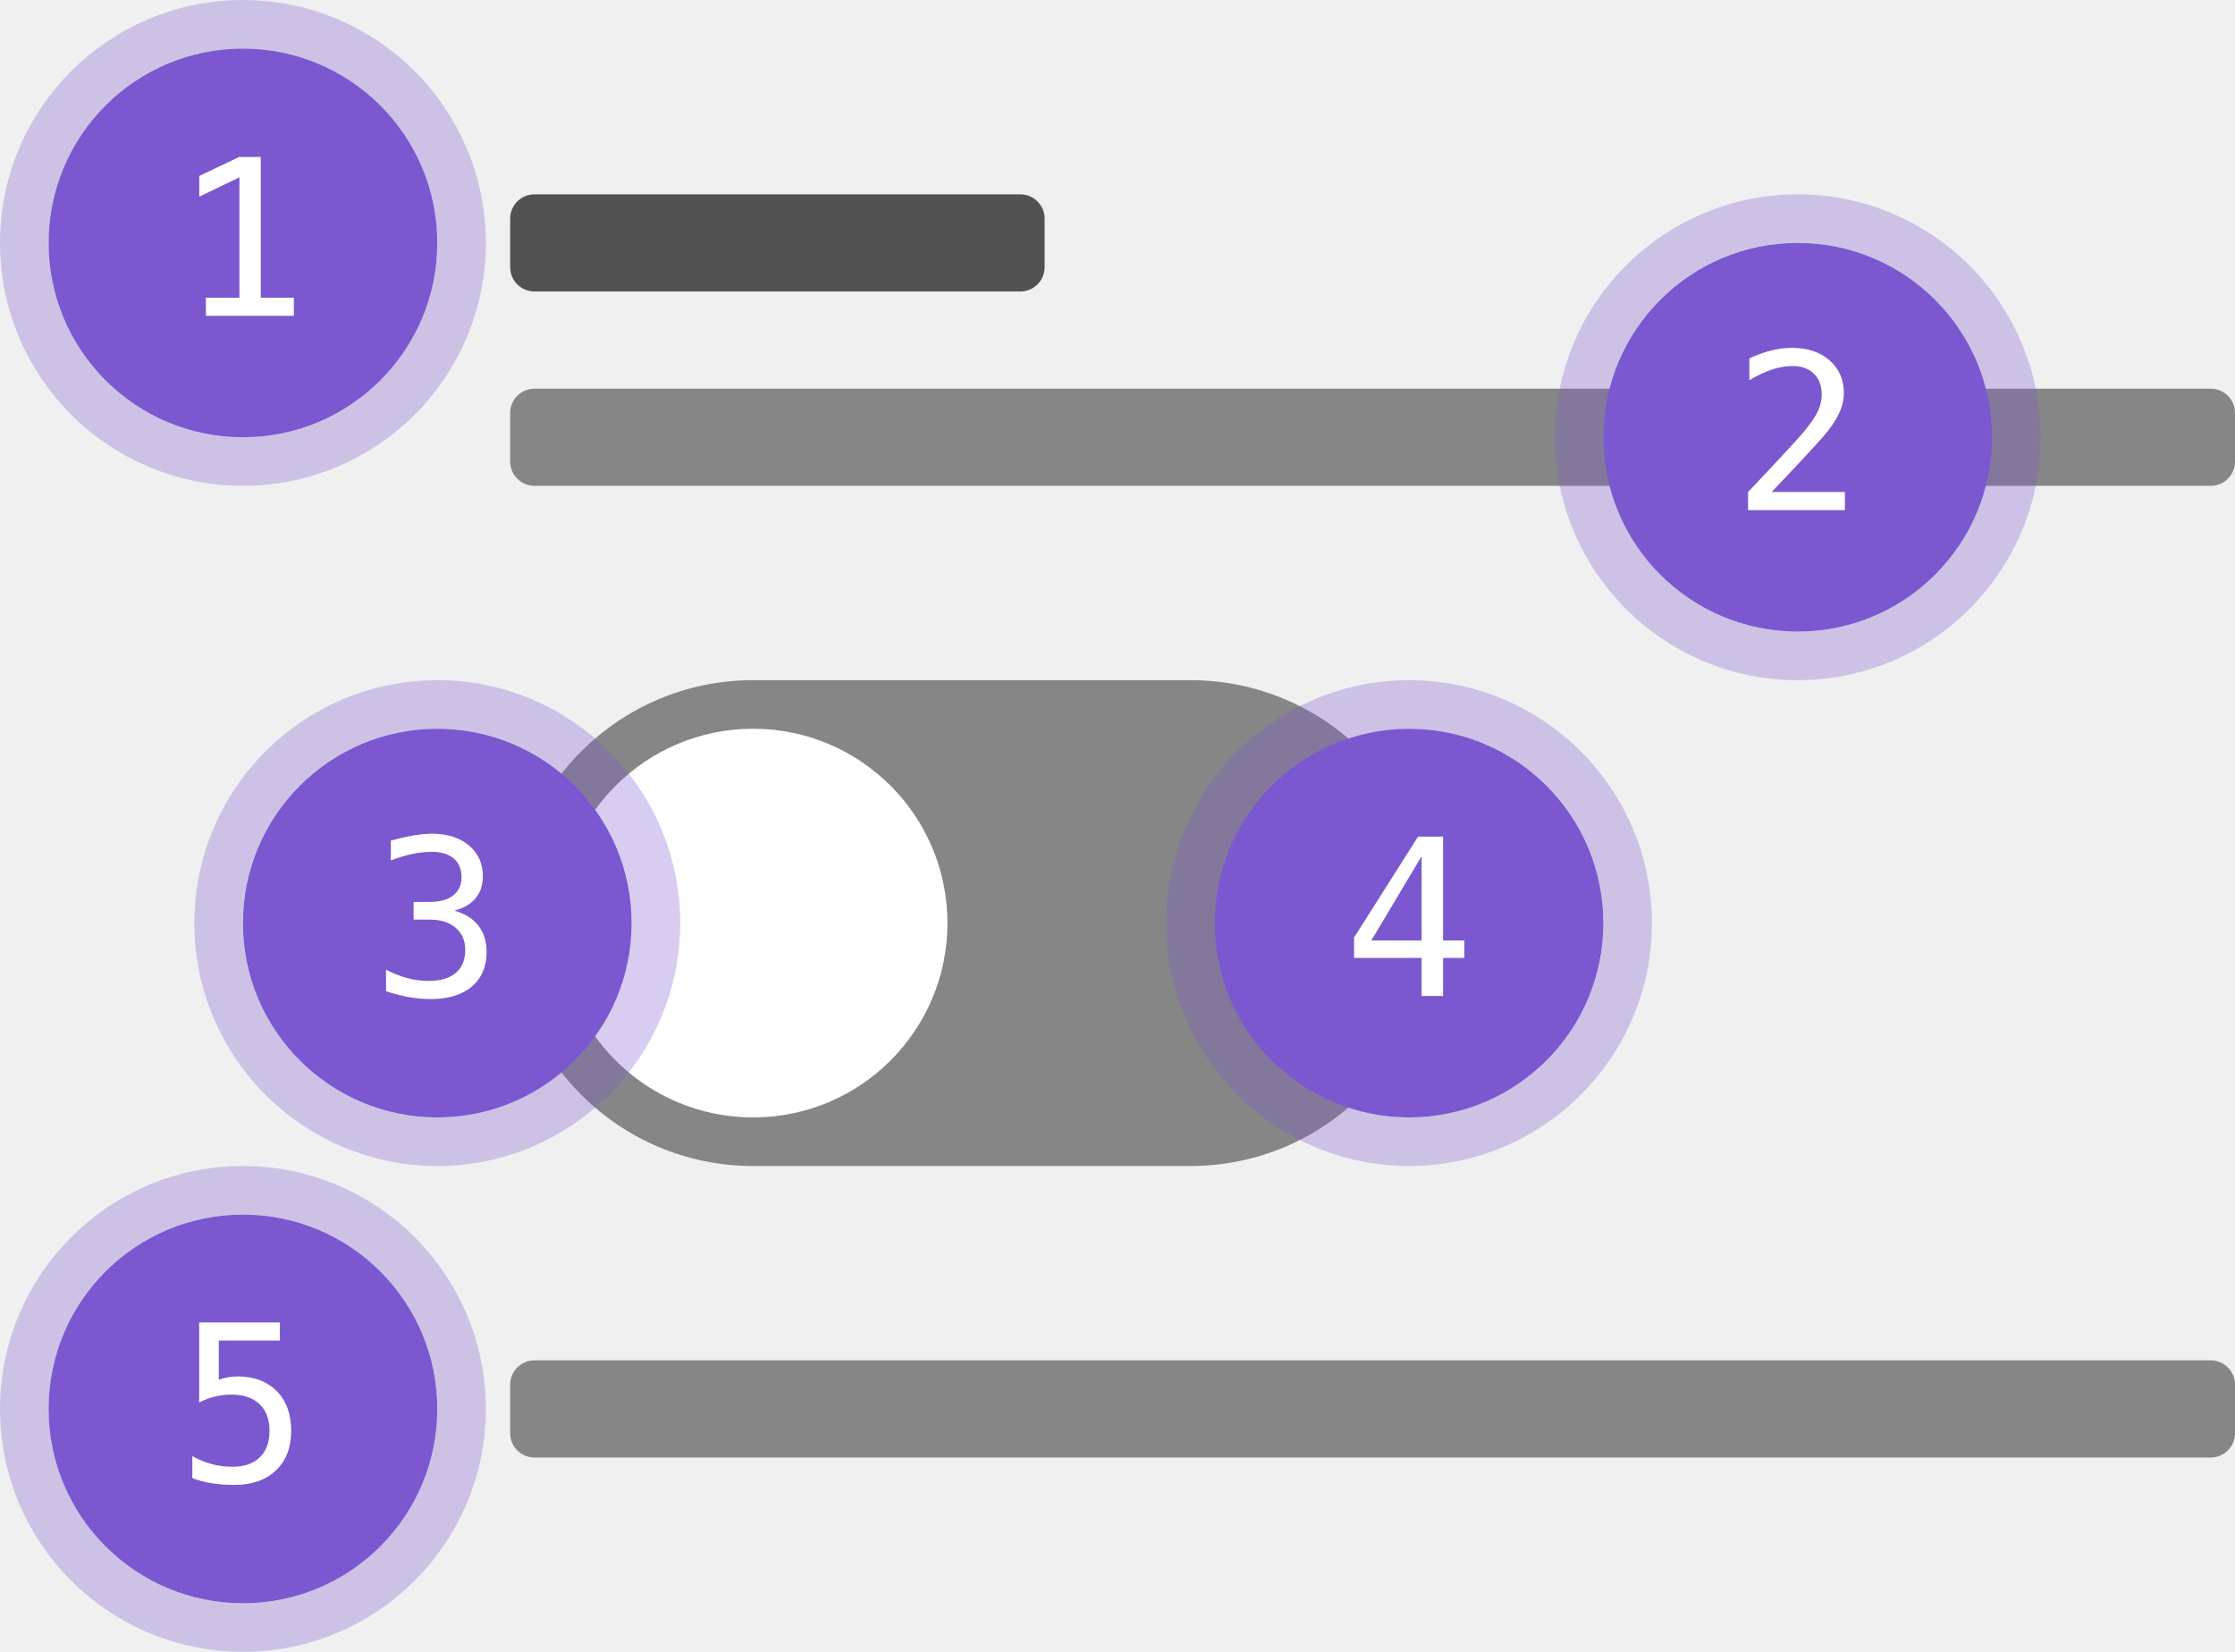
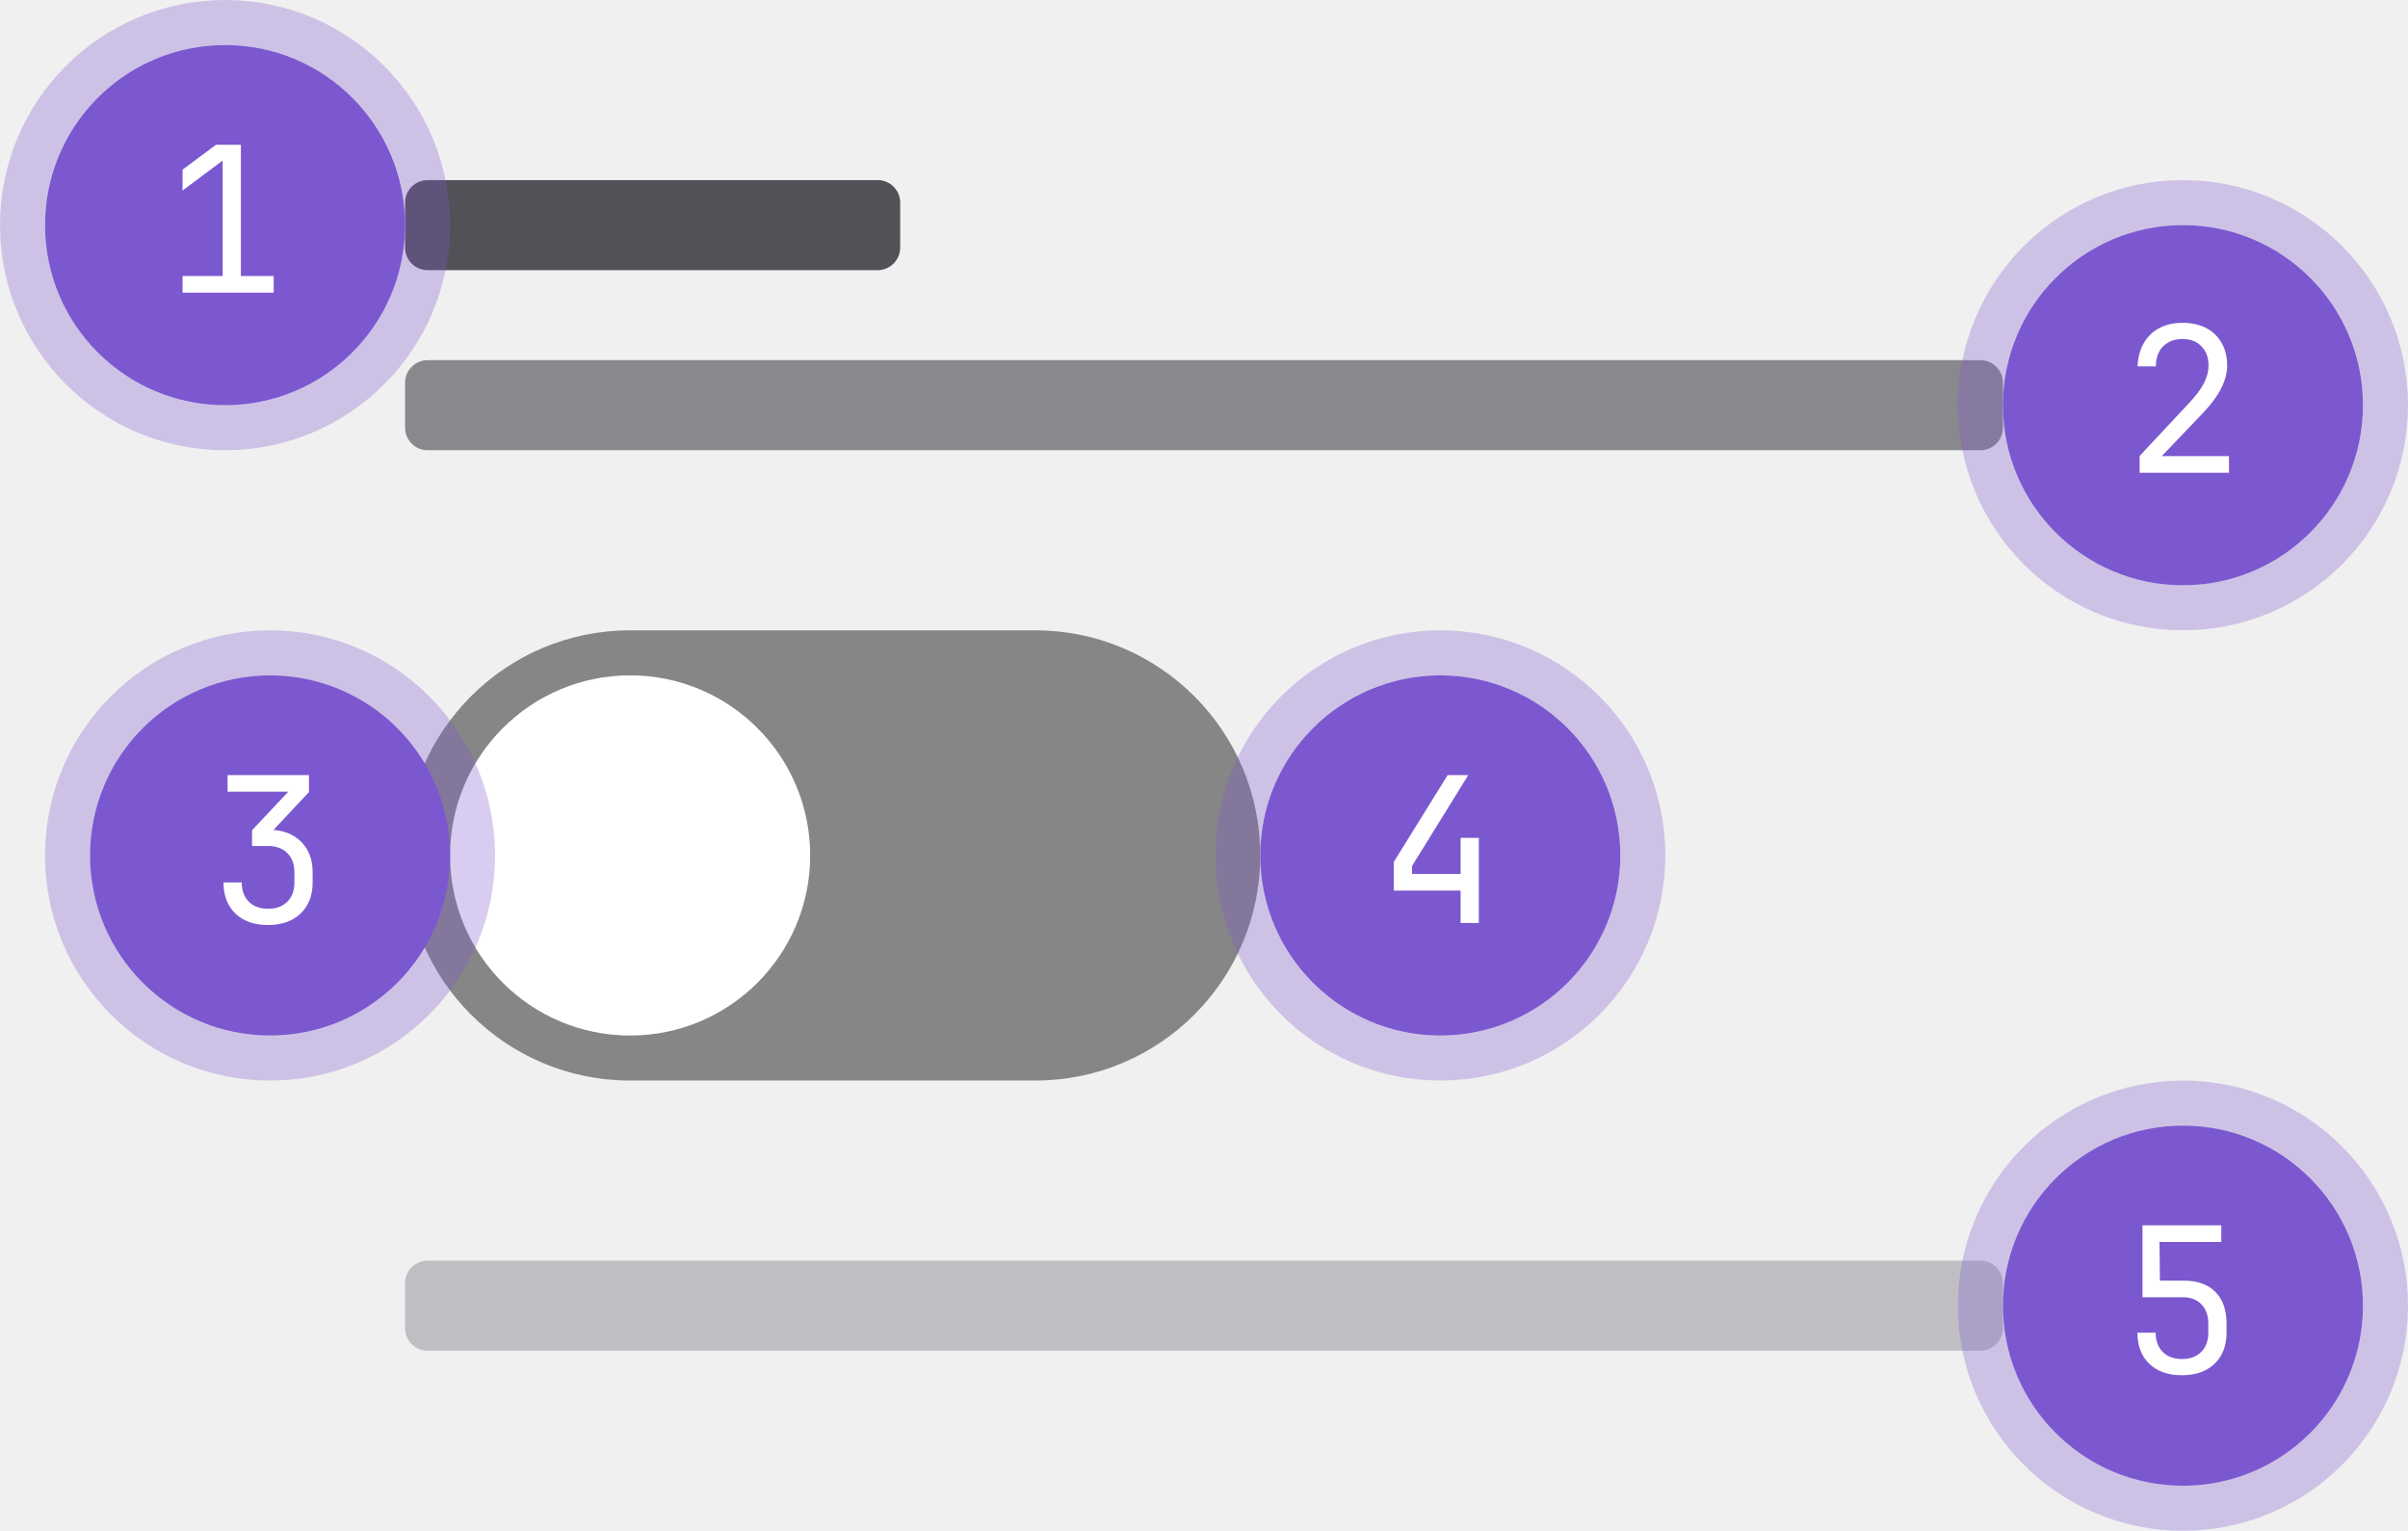
- <svg xmlns="http://www.w3.org/2000/svg" width="184" height="136" viewBox="0 0 184 136" fill="none">
-   <rect x="42" y="56" width="76" height="40" rx="20" fill="#868686" />
-   <rect x="46" y="60" width="32" height="32" rx="16" fill="white" />
-   <rect x="42" y="16" width="44" height="8" rx="2" fill="#525252" />
-   <rect x="42" y="32" width="142" height="8" rx="2" fill="#868686" />
-   <rect x="42" y="112" width="142" height="8" rx="2" fill="#868686" />
-   <circle cx="116" cy="76" r="16" fill="#7B58CF" />
-   <circle cx="116" cy="76" r="18" stroke="#7B58CF" stroke-opacity="0.3" stroke-width="4" />
-   <path d="M117.037 70.495L112.897 77.43H117.037V70.495ZM116.747 68.878H118.804V77.43H120.553V78.871H118.804V82H117.037V78.871H111.474V77.192L116.747 68.878Z" fill="white" />
-   <circle cx="20" cy="116" r="16" fill="#7B58CF" />
-   <circle cx="20" cy="116" r="18" stroke="#7B58CF" stroke-opacity="0.3" stroke-width="4" />
-   <path d="M16.396 108.878H23.041V110.372H18.014V113.598C18.266 113.504 18.518 113.437 18.77 113.396C19.027 113.349 19.285 113.325 19.543 113.325C20.902 113.325 21.98 113.727 22.777 114.529C23.574 115.332 23.973 116.419 23.973 117.79C23.973 119.173 23.554 120.263 22.716 121.06C21.884 121.856 20.744 122.255 19.297 122.255C18.6 122.255 17.961 122.208 17.381 122.114C16.807 122.021 16.291 121.88 15.834 121.692V119.891C16.373 120.184 16.915 120.403 17.46 120.55C18.005 120.69 18.561 120.761 19.13 120.761C20.108 120.761 20.861 120.503 21.389 119.987C21.922 119.472 22.189 118.739 22.189 117.79C22.189 116.853 21.913 116.123 21.362 115.602C20.817 115.08 20.056 114.819 19.077 114.819C18.602 114.819 18.14 114.875 17.689 114.986C17.237 115.092 16.807 115.253 16.396 115.47V108.878Z" fill="white" />
-   <circle cx="36" cy="76" r="16" fill="#7B58CF" />
-   <circle cx="36" cy="76" r="18" stroke="#7B58CF" stroke-opacity="0.3" stroke-width="4" />
-   <path d="M37.398 74.978C38.259 75.206 38.918 75.613 39.375 76.199C39.832 76.779 40.06 77.506 40.06 78.379C40.06 79.586 39.653 80.535 38.839 81.227C38.03 81.912 36.908 82.255 35.473 82.255C34.869 82.255 34.254 82.199 33.627 82.088C33 81.977 32.385 81.815 31.781 81.605V79.838C32.379 80.148 32.968 80.38 33.548 80.532C34.128 80.685 34.705 80.761 35.279 80.761C36.252 80.761 36.999 80.541 37.52 80.102C38.042 79.662 38.303 79.029 38.303 78.203C38.303 77.441 38.042 76.838 37.52 76.393C36.999 75.941 36.293 75.716 35.402 75.716H34.049V74.257H35.402C36.217 74.257 36.852 74.078 37.31 73.721C37.767 73.363 37.995 72.865 37.995 72.227C37.995 71.553 37.781 71.037 37.353 70.68C36.932 70.316 36.328 70.135 35.543 70.135C35.022 70.135 34.482 70.193 33.926 70.311C33.369 70.428 32.786 70.603 32.177 70.838V69.203C32.886 69.016 33.516 68.875 34.066 68.781C34.623 68.688 35.115 68.641 35.543 68.641C36.82 68.641 37.84 68.963 38.602 69.607C39.369 70.246 39.753 71.096 39.753 72.156C39.753 72.877 39.551 73.478 39.147 73.958C38.748 74.439 38.165 74.778 37.398 74.978Z" fill="white" />
-   <circle cx="148" cy="36" r="16" fill="#7B58CF" />
-   <circle cx="148" cy="36" r="18" stroke="#7B58CF" stroke-opacity="0.3" stroke-width="4" />
-   <path d="M145.855 40.506H151.885V42H143.913V40.506C145.009 39.352 145.967 38.332 146.787 37.447C147.607 36.562 148.173 35.938 148.483 35.575C149.069 34.86 149.465 34.283 149.67 33.844C149.875 33.398 149.978 32.944 149.978 32.481C149.978 31.749 149.761 31.175 149.327 30.759C148.899 30.343 148.311 30.135 147.561 30.135C147.027 30.135 146.468 30.231 145.882 30.425C145.296 30.618 144.675 30.911 144.019 31.304V29.511C144.622 29.224 145.214 29.007 145.794 28.86C146.38 28.714 146.957 28.641 147.525 28.641C148.809 28.641 149.84 28.983 150.619 29.669C151.404 30.349 151.797 31.242 151.797 32.35C151.797 32.912 151.665 33.475 151.401 34.037C151.144 34.6 150.722 35.221 150.136 35.9C149.808 36.281 149.33 36.809 148.703 37.482C148.082 38.156 147.133 39.164 145.855 40.506Z" fill="white" />
-   <circle cx="20" cy="20" r="16" fill="#7B58CF" />
-   <circle cx="20" cy="20" r="18" stroke="#7B58CF" stroke-opacity="0.3" stroke-width="4" />
-   <path d="M16.95 24.515H19.71V14.601L16.405 16.191V14.486L19.692 12.922H21.468V24.515H24.192V26H16.95V24.515Z" fill="white" />
+ <svg xmlns="http://www.w3.org/2000/svg" width="214" height="136" fill="none">
+   <g clip-path="url(#toggle-structure__a)">
+     <rect x="36" y="56" width="76" height="40" rx="20" fill="#868686" />
+     <rect x="40" y="60" width="32" height="32" rx="16" fill="#fff" />
+     <rect x="36" y="112" width="142" height="8" rx="2" fill="#BFBFC3" />
+     <rect x="36" y="32" width="142" height="8" rx="2" fill="#89888D" />
+     <rect x="36" y="16" width="44" height="8" rx="2" fill="#535158" />
+     <circle cx="194" cy="36" r="16" fill="#7B58CF" />
+     <circle cx="194" cy="36" r="18" stroke="#7B58CF" stroke-opacity=".3" stroke-width="4" />
+     <path d="M190.152 42v-1.494l4.374-4.68c.636-.672 1.086-1.272 1.35-1.8s.396-1.044.396-1.548c0-.72-.21-1.29-.63-1.71-.408-.432-.966-.648-1.674-.648-.732 0-1.314.222-1.746.666-.42.432-.63 1.02-.63 1.764h-1.62c.024-.792.204-1.476.54-2.052a3.41 3.41 0 0 1 1.386-1.35c.588-.312 1.278-.468 2.07-.468.816 0 1.518.156 2.106.468a3.325 3.325 0 0 1 1.368 1.332c.324.564.486 1.236.486 2.016 0 .624-.174 1.284-.522 1.98-.336.696-.918 1.476-1.746 2.34l-3.546 3.708h5.976V42h-7.938Z" fill="#fff" />
+     <circle cx="194" cy="116" r="16" fill="#7B58CF" />
+     <circle cx="194" cy="116" r="18" stroke="#7B58CF" stroke-opacity=".3" stroke-width="4" />
+     <path d="M193.896 122.18c-1.212 0-2.172-.336-2.88-1.008-.708-.684-1.062-1.608-1.062-2.772h1.62c0 .72.21 1.29.63 1.71.42.42.99.63 1.71.63s1.29-.21 1.71-.63c.42-.42.63-.99.63-1.71v-.81c0-.72-.204-1.29-.612-1.71-.408-.42-.96-.63-1.656-.63h-3.582v-6.39h7.002v1.476h-5.49l.036 3.438h2.124c1.212 0 2.148.336 2.808 1.008.66.66.99 1.596.99 2.808v.81c0 1.164-.36 2.088-1.08 2.772-.708.672-1.674 1.008-2.898 1.008Z" fill="#fff" />
+     <circle cx="128" cy="76" r="16" fill="#7B58CF" />
+     <circle cx="128" cy="76" r="18" stroke="#7B58CF" stroke-opacity=".3" stroke-width="4" />
+     <path d="M129.804 82v-2.88h-5.94v-2.538l4.788-7.722h1.836l-5.004 8.082v.702h4.32V74.44h1.62V82h-1.62Z" fill="#fff" />
+     <circle cx="24" cy="76" r="16" fill="#7B58CF" />
+     <circle cx="24" cy="76" r="18" stroke="#7B58CF" stroke-opacity=".3" stroke-width="4" />
+     <path d="M23.805 82.18c-1.212 0-2.171-.336-2.88-1.008-.707-.684-1.062-1.608-1.062-2.772h1.62c0 .72.21 1.29.63 1.71.42.42.99.63 1.71.63s1.29-.21 1.71-.63c.42-.42.63-.99.63-1.71v-.9c0-.72-.21-1.29-.63-1.71-.42-.42-.99-.63-1.71-.63h-1.422v-1.404l3.223-3.42h-5.4V68.86h7.235v1.512l-3.6 3.834v-.486c1.212 0 2.166.342 2.862 1.026.709.672 1.063 1.59 1.063 2.754v.9c0 1.164-.36 2.088-1.08 2.772-.709.672-1.675 1.008-2.899 1.008Z" fill="#fff" />
+     <circle cx="20" cy="20" r="16" fill="#7B58CF" />
+     <circle cx="20" cy="20" r="18" stroke="#7B58CF" stroke-opacity=".3" stroke-width="4" />
+     <path d="M16.224 26v-1.476h3.564v-10.26l-3.564 2.664v-1.854l2.97-2.214h2.213v11.664h2.916V26h-8.1Z" fill="#fff" />
+   </g>
+   <defs>
+     <clipPath id="toggle-structure__a">
+       <path fill="#fff" d="M0 0h214v136H0z" />
+     </clipPath>
+   </defs>
</svg>
